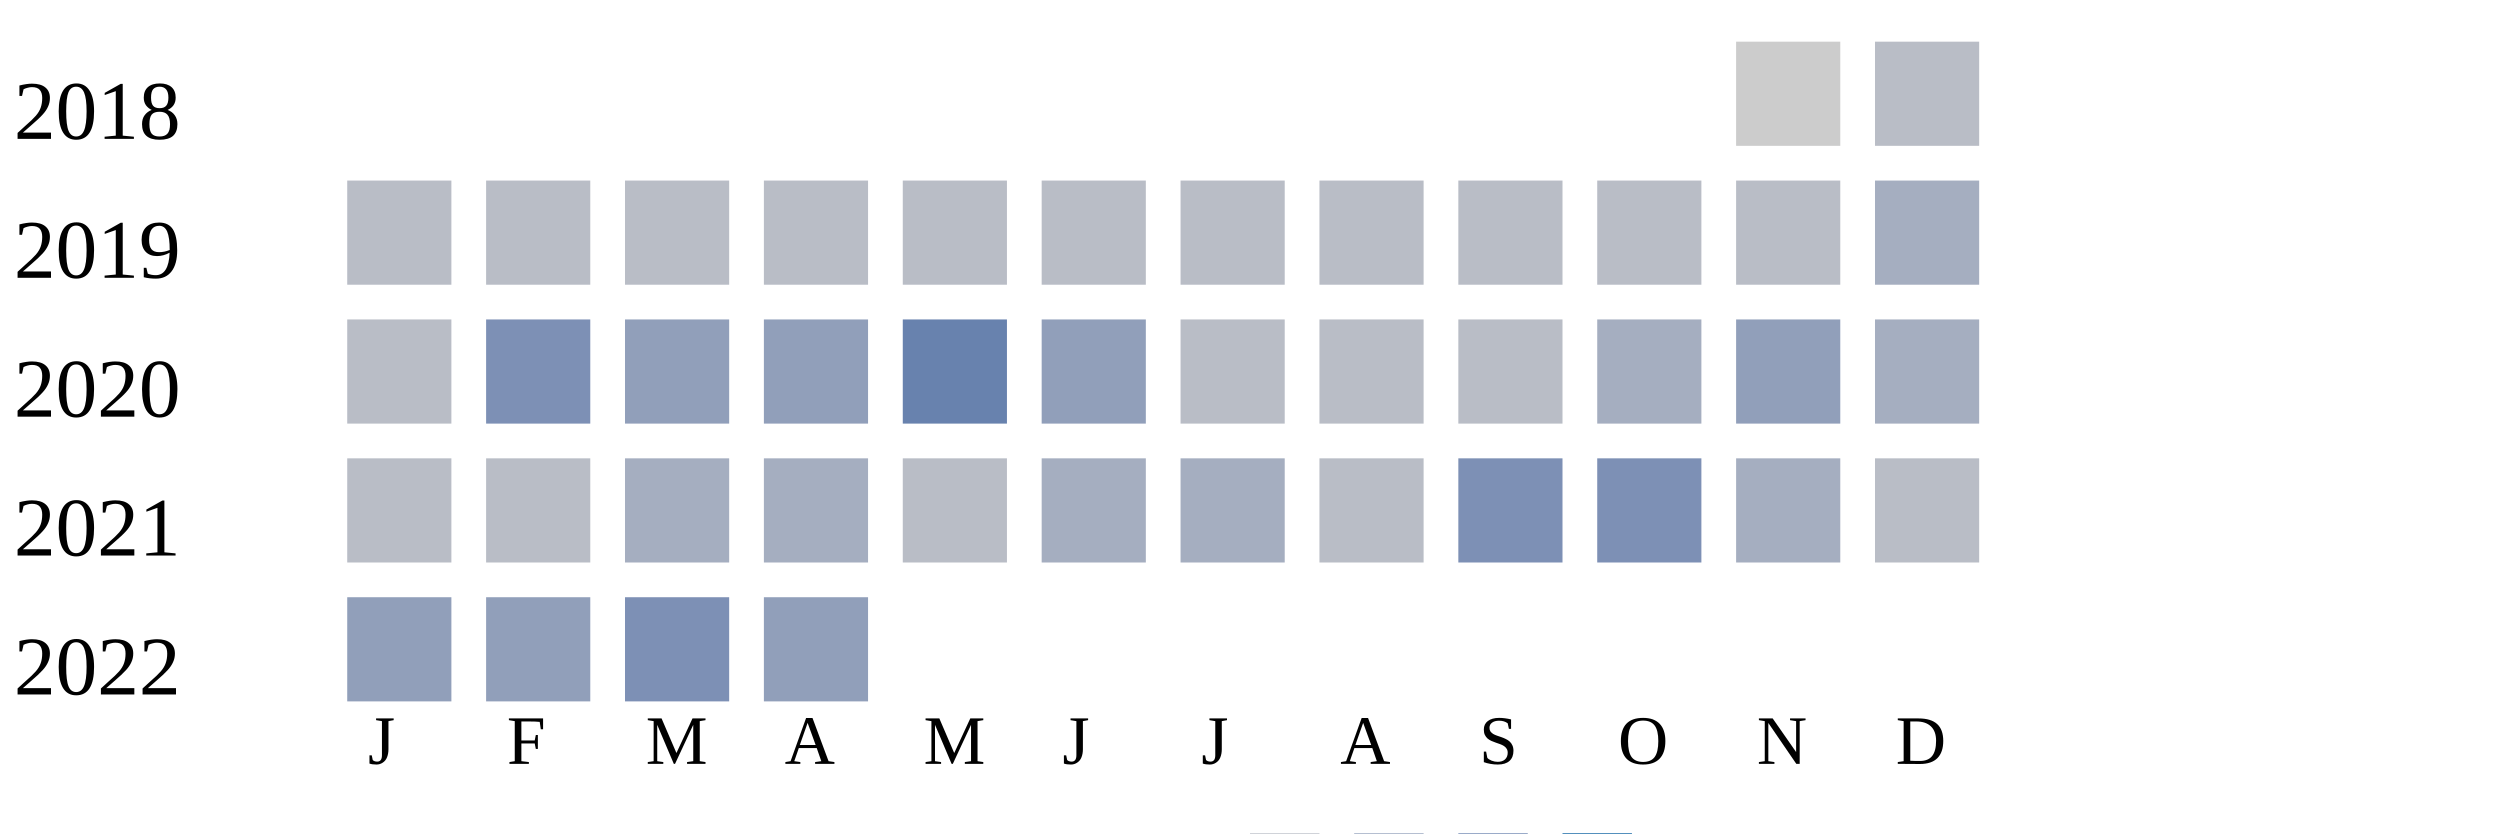
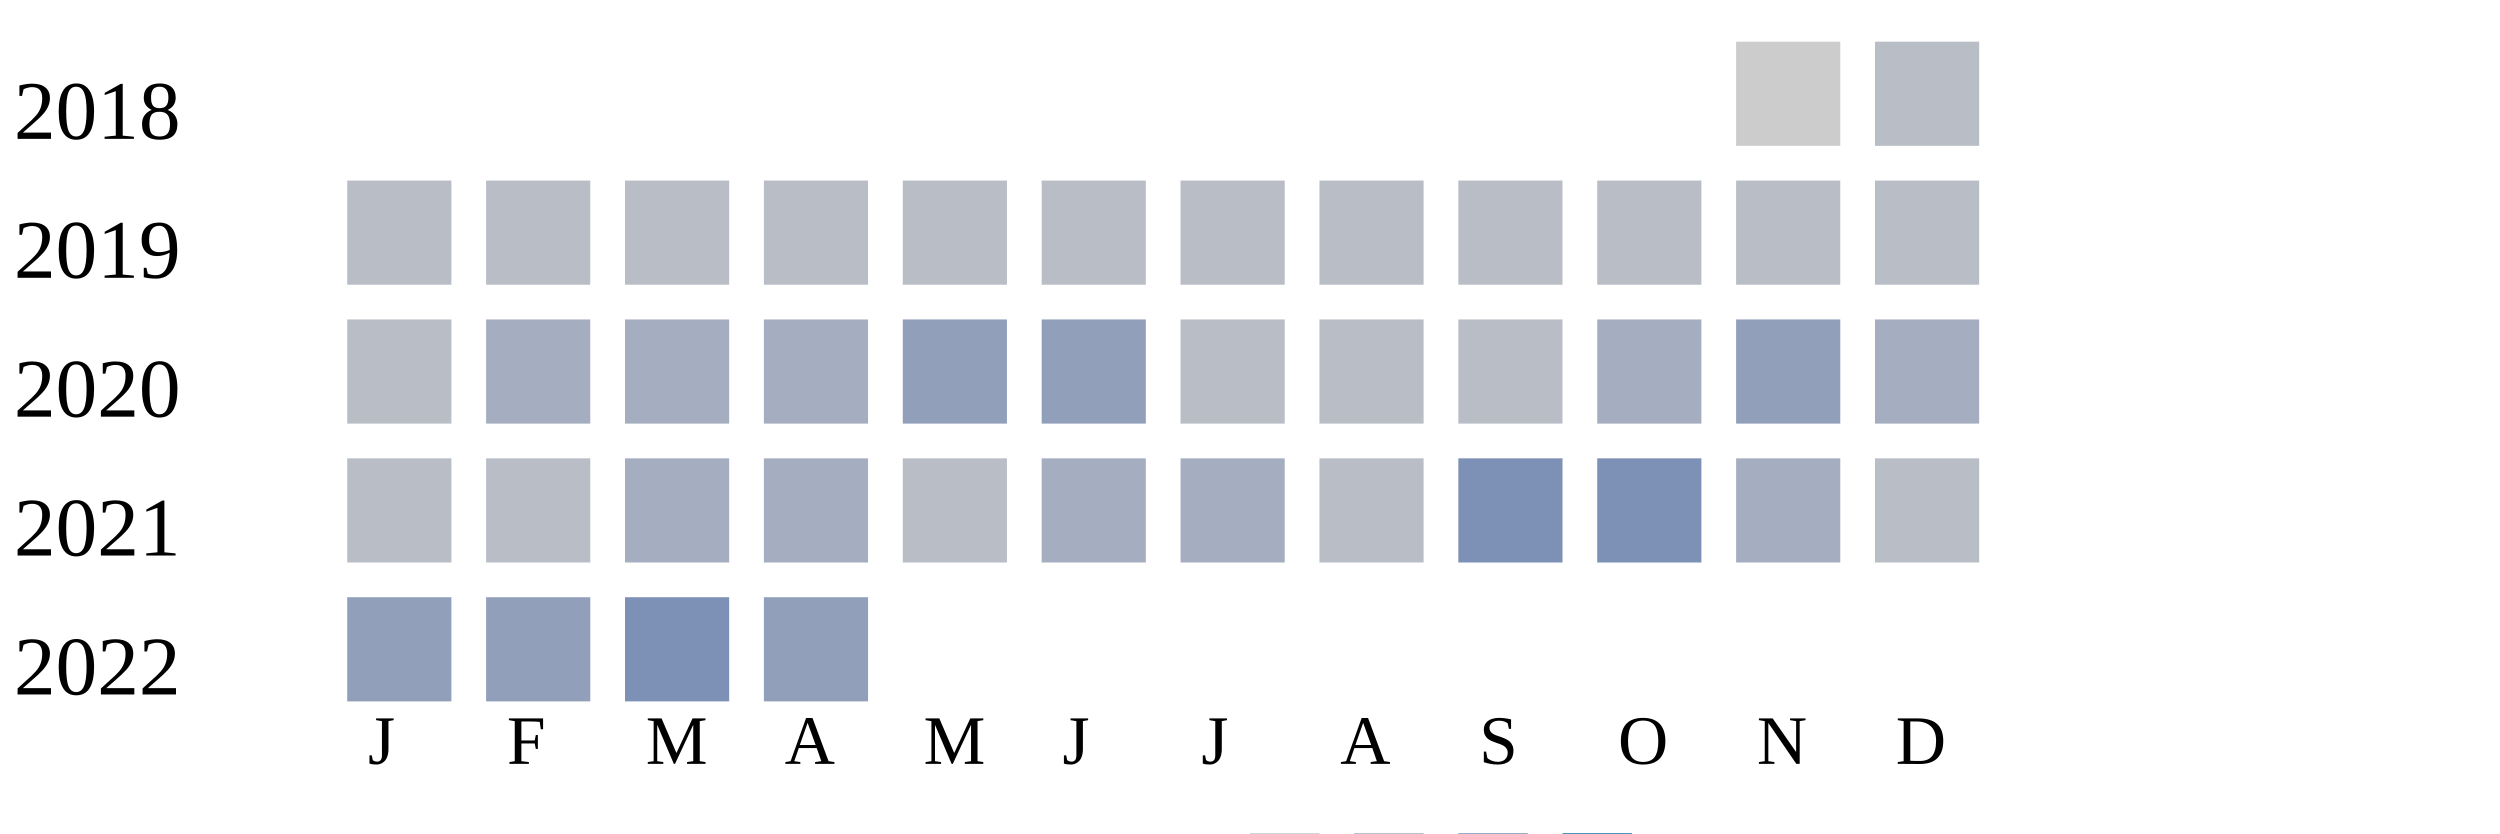
<svg xmlns="http://www.w3.org/2000/svg" width="360" height="120">
  <g transform="translate(0 0)">
    <text x="2" y="20">2018</text>
    <rect x="250" y="6" width="15" height="15" fill="#cccccc" />
    <rect x="270" y="6" width="15" height="15" fill="#b9bdc6" />
  </g>
  <g transform="translate(0 20)">
    <text x="2" y="20">2019</text>
    <rect x="50" y="6" width="15" height="15" fill="#b9bdc6" />
    <rect x="70" y="6" width="15" height="15" fill="#b9bdc6" />
    <rect x="90" y="6" width="15" height="15" fill="#b9bdc6" />
    <rect x="110" y="6" width="15" height="15" fill="#b9bdc6" />
    <rect x="130" y="6" width="15" height="15" fill="#b9bdc6" />
    <rect x="150" y="6" width="15" height="15" fill="#b9bdc6" />
    <rect x="170" y="6" width="15" height="15" fill="#b9bdc6" />
    <rect x="190" y="6" width="15" height="15" fill="#b9bdc6" />
    <rect x="210" y="6" width="15" height="15" fill="#b9bdc6" />
    <rect x="230" y="6" width="15" height="15" fill="#b9bdc6" />
    <rect x="250" y="6" width="15" height="15" fill="#b9bdc6" />
-     <rect x="270" y="6" width="15" height="15" fill="#a5aec0" />
+     <rect x="270" y="6" width="15" height="15" fill="#b9bdc6" />
  </g>
  <g transform="translate(0 40)">
    <text x="2" y="20">2020</text>
    <rect x="50" y="6" width="15" height="15" fill="#b9bdc6" />
-     <rect x="70" y="6" width="15" height="15" fill="#7d90b5" />
-     <rect x="90" y="6" width="15" height="15" fill="#919fba" />
-     <rect x="110" y="6" width="15" height="15" fill="#919fba" />
-     <rect x="130" y="6" width="15" height="15" fill="#6882ae" />
+     <rect x="70" y="6" width="15" height="15" fill="#a5aec0" />
+     <rect x="90" y="6" width="15" height="15" fill="#a5aec0" />
+     <rect x="110" y="6" width="15" height="15" fill="#a5aec0" />
+     <rect x="130" y="6" width="15" height="15" fill="#919fba" />
    <rect x="150" y="6" width="15" height="15" fill="#919fba" />
    <rect x="170" y="6" width="15" height="15" fill="#b9bdc6" />
    <rect x="190" y="6" width="15" height="15" fill="#b9bdc6" />
    <rect x="210" y="6" width="15" height="15" fill="#b9bdc6" />
    <rect x="230" y="6" width="15" height="15" fill="#a5aec0" />
    <rect x="250" y="6" width="15" height="15" fill="#919fba" />
    <rect x="270" y="6" width="15" height="15" fill="#a5aec0" />
  </g>
  <g transform="translate(0 60)">
    <text x="2" y="20">2021</text>
    <rect x="50" y="6" width="15" height="15" fill="#b9bdc6" />
    <rect x="70" y="6" width="15" height="15" fill="#b9bdc6" />
    <rect x="90" y="6" width="15" height="15" fill="#a5aec0" />
    <rect x="110" y="6" width="15" height="15" fill="#a5aec0" />
    <rect x="130" y="6" width="15" height="15" fill="#b9bdc6" />
    <rect x="150" y="6" width="15" height="15" fill="#a5aec0" />
    <rect x="170" y="6" width="15" height="15" fill="#a5aec0" />
    <rect x="190" y="6" width="15" height="15" fill="#b9bdc6" />
    <rect x="210" y="6" width="15" height="15" fill="#7d90b5" />
    <rect x="230" y="6" width="15" height="15" fill="#7d90b5" />
    <rect x="250" y="6" width="15" height="15" fill="#a5aec0" />
    <rect x="270" y="6" width="15" height="15" fill="#b9bdc6" />
  </g>
  <g transform="translate(0 80)">
    <text x="2" y="20">2022</text>
    <rect x="50" y="6" width="15" height="15" fill="#919fba" />
    <rect x="70" y="6" width="15" height="15" fill="#919fba" />
    <rect x="90" y="6" width="15" height="15" fill="#7d90b5" />
    <rect x="110" y="6" width="15" height="15" fill="#919fba" />
  </g>
  <text style="font-size: 10px; text-align: center" x="53" y="110">J</text>
  <text style="font-size: 10px; text-align: center" x="73" y="110">F</text>
  <text style="font-size: 10px; text-align: center" x="93" y="110">M</text>
  <text style="font-size: 10px; text-align: center" x="113" y="110">A</text>
  <text style="font-size: 10px; text-align: center" x="133" y="110">M</text>
  <text style="font-size: 10px; text-align: center" x="153" y="110">J</text>
  <text style="font-size: 10px; text-align: center" x="173" y="110">J</text>
  <text style="font-size: 10px; text-align: center" x="193" y="110">A</text>
  <text style="font-size: 10px; text-align: center" x="213" y="110">S</text>
  <text style="font-size: 10px; text-align: center" x="233" y="110">O</text>
  <text style="font-size: 10px; text-align: center" x="253" y="110">N</text>
  <text style="font-size: 10px; text-align: center" x="273" y="110">D</text>
  <text style="font-size: 10px;" x="155" y="129">Less</text>
  <rect fill="#b9bdc6" width="10" height="10" x="180" y="120" />
  <rect fill="#919fba" width="10" height="10" x="195" y="120" />
  <rect fill="#6882ae" width="10" height="10" x="210" y="120" />
  <rect fill="#005a9c" width="10" height="10" x="225" y="120" />
  <text x="240" y="129" style="font-size: 10px;">More</text>
</svg>
